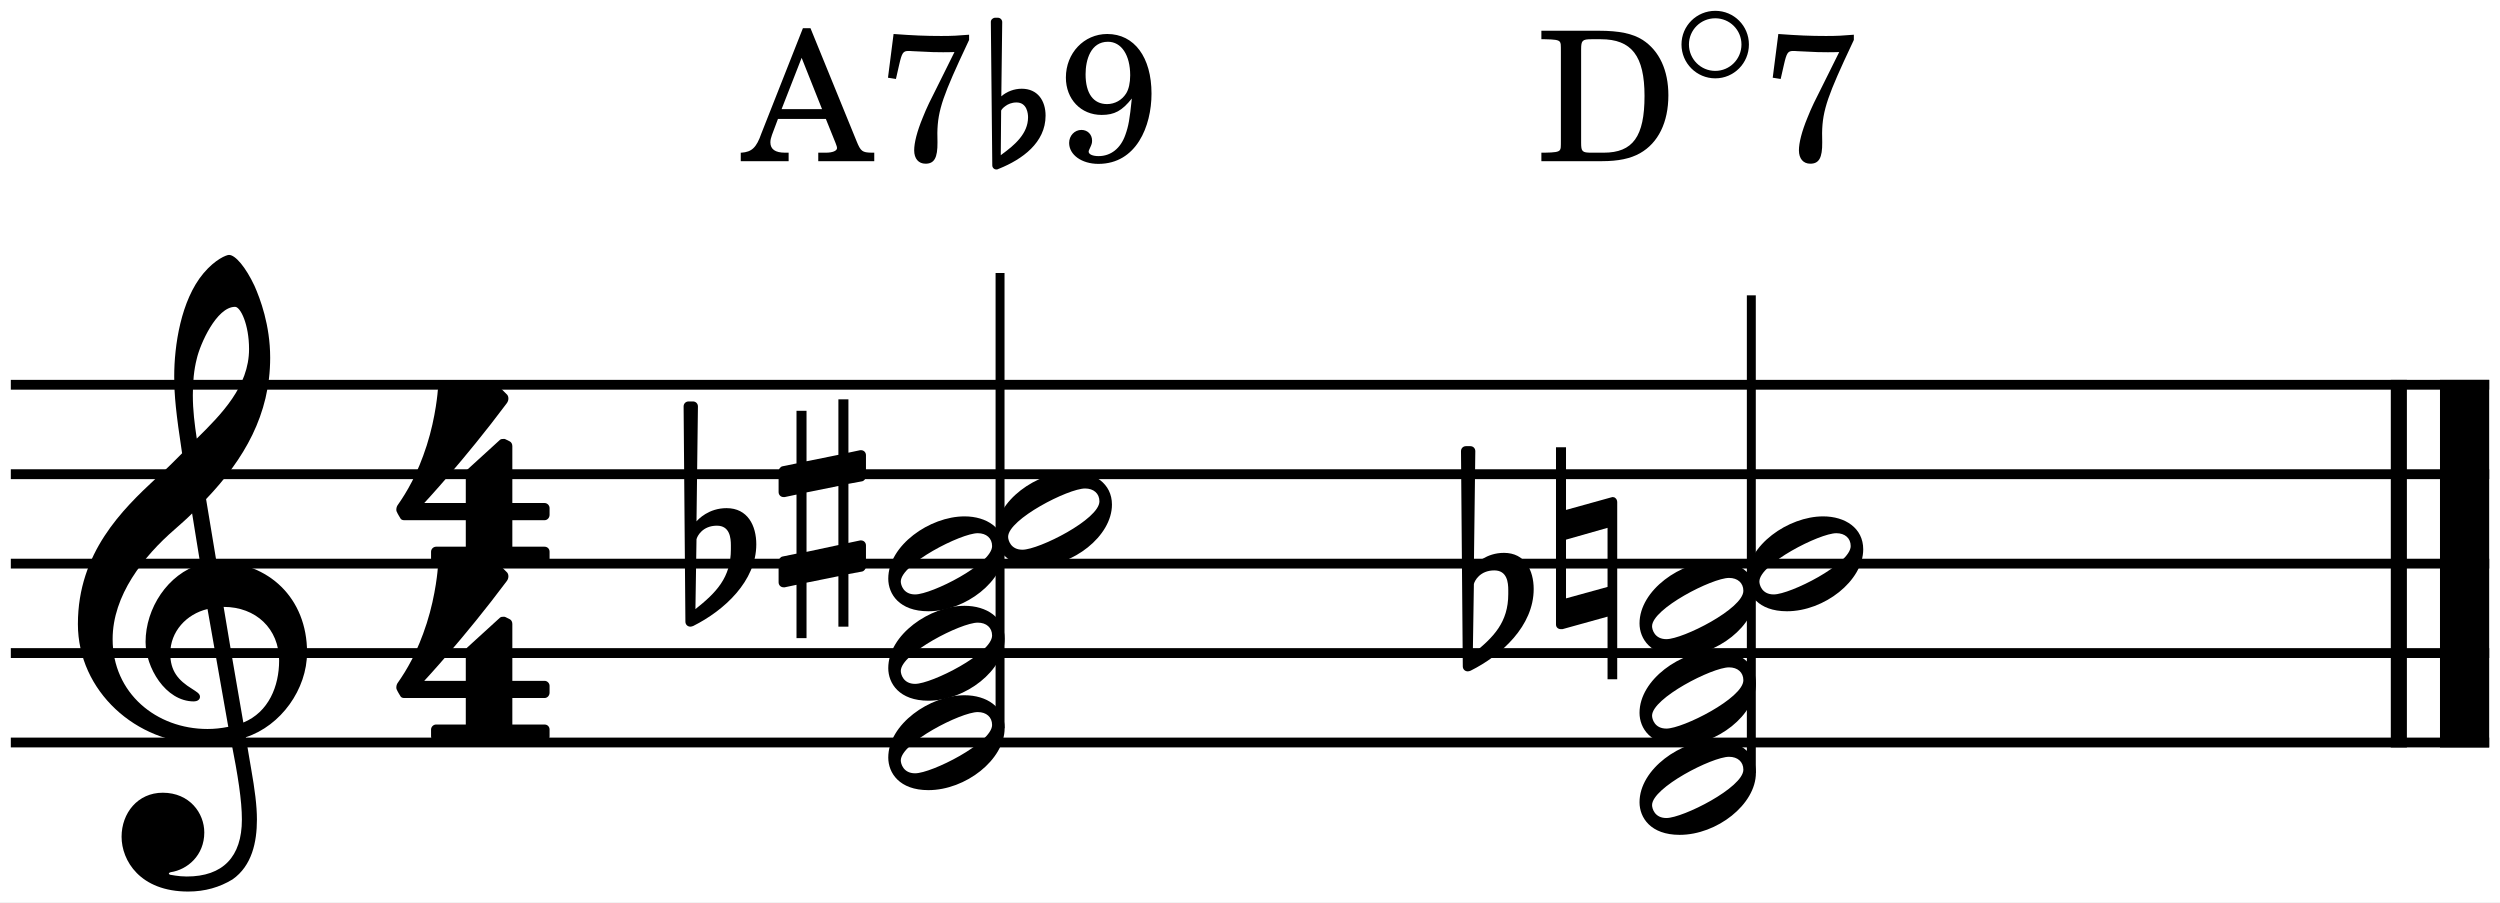
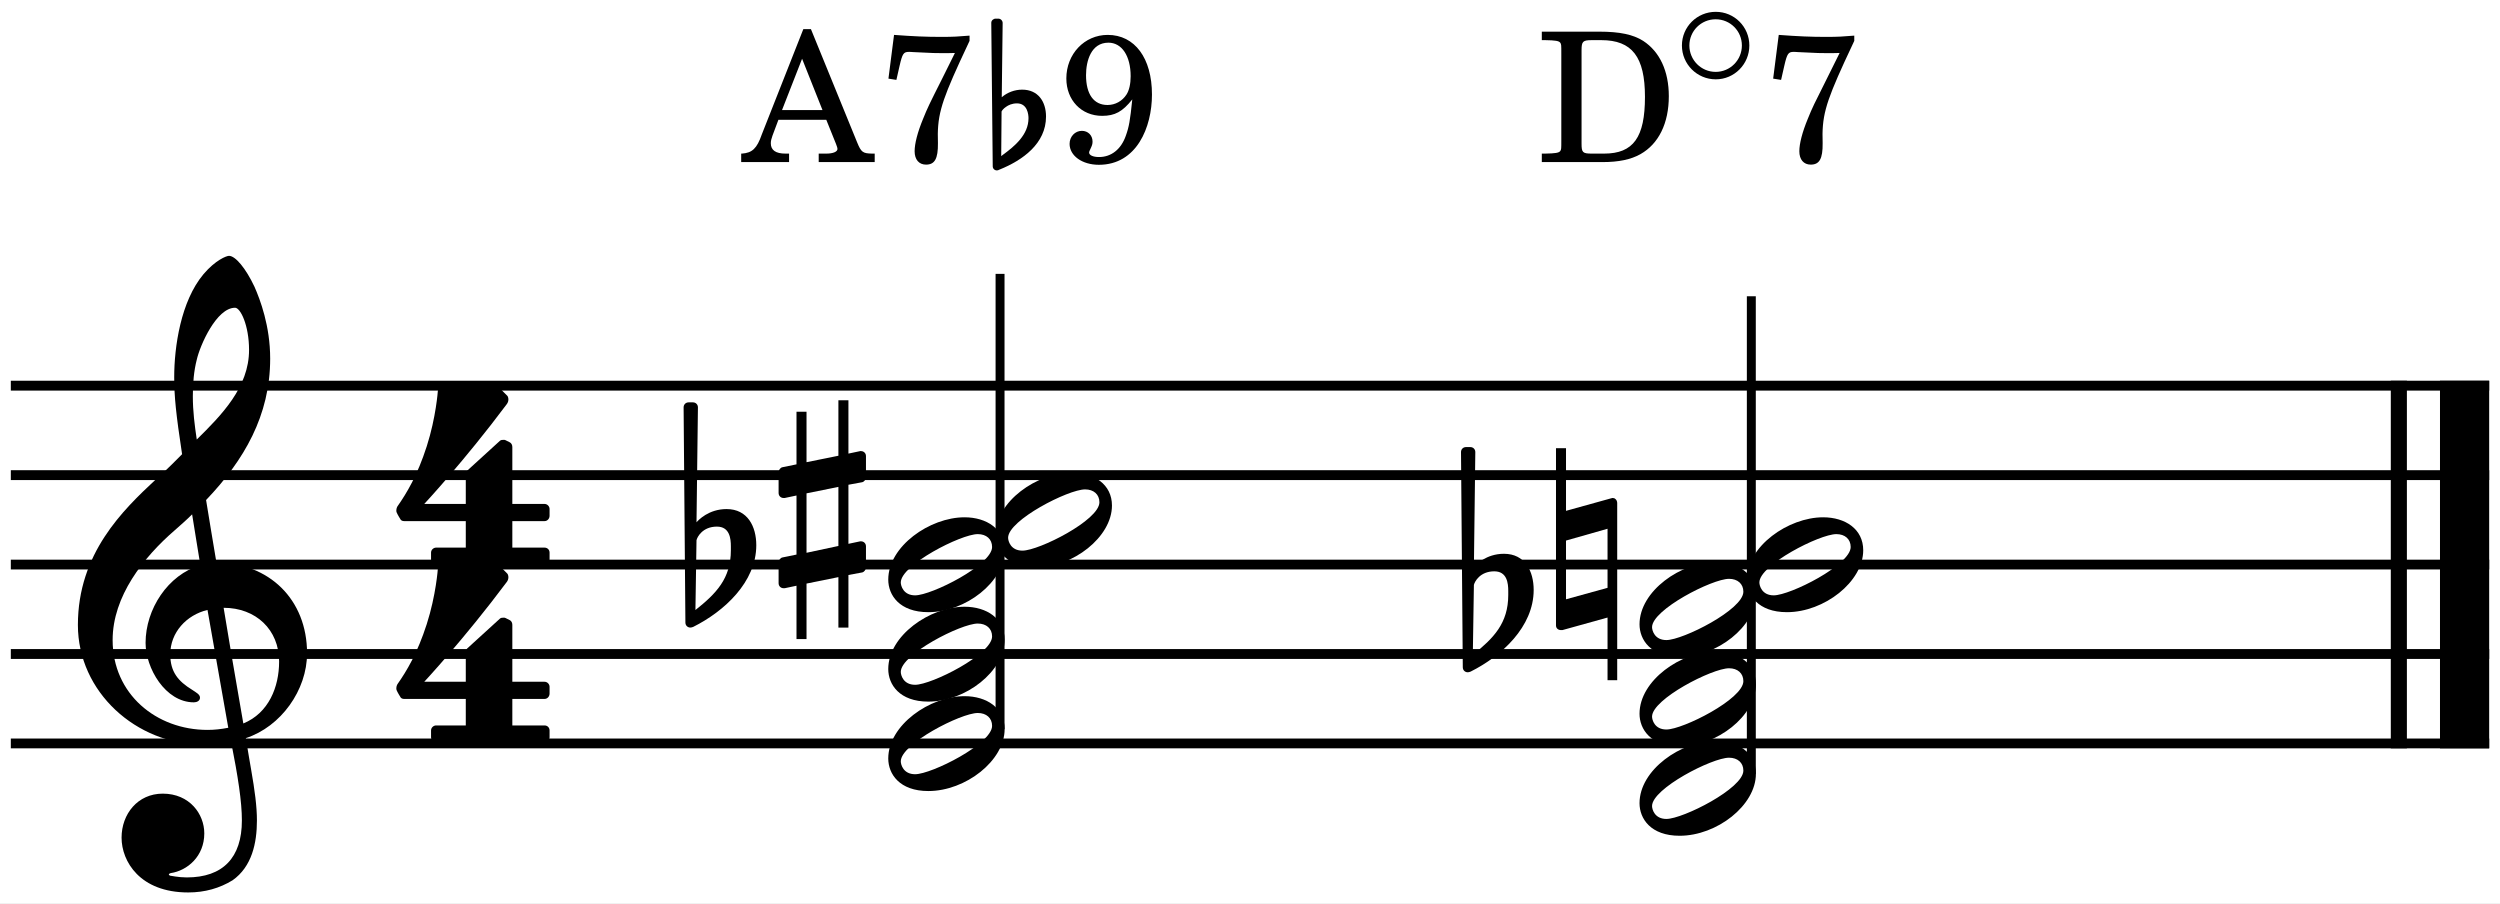
- <svg xmlns="http://www.w3.org/2000/svg" width="48.917mm" height="17.653mm" viewBox="0 0 2311.05 833.988" version="1.2" baseProfile="full">
-   <path class="" fill="#ffffff" fill-rule="evenodd" d="M0,0 L2311.05,0 L2311.05,833.988 L0,833.988 L0,0 " />
-   <polyline class="StaffLines" fill="none" stroke="#000000" stroke-width="9.09" stroke-linejoin="bevel" points="10,355.677 2301.05,355.677" />
-   <polyline class="StaffLines" fill="none" stroke="#000000" stroke-width="9.09" stroke-linejoin="bevel" points="10,438.354 2301.05,438.354" />
-   <polyline class="StaffLines" fill="none" stroke="#000000" stroke-width="9.09" stroke-linejoin="bevel" points="10,521.032 2301.05,521.032" />
-   <polyline class="StaffLines" fill="none" stroke="#000000" stroke-width="9.09" stroke-linejoin="bevel" points="10,603.709 2301.05,603.709" />
-   <polyline class="StaffLines" fill="none" stroke="#000000" stroke-width="9.09" stroke-linejoin="bevel" points="10,686.386 2301.05,686.386" />
-   <polyline class="BarLine" fill="none" stroke="#000000" stroke-width="14.88" stroke-linejoin="bevel" points="2217.54,351.13 2217.54,690.933" />
-   <polyline class="BarLine" fill="none" stroke="#000000" stroke-width="45.47" stroke-linejoin="bevel" points="2278.31,351.13 2278.31,690.933" />
-   <path class="Accidental" d="M675.634,507.792 C675.634,533.941 662.063,547.843 642.865,563.069 L643.858,498.524 C644.52,495.545 649.485,485.946 662.725,485.946 C674.641,485.946 675.634,497.2 675.634,504.151 L675.634,507.792 M671.662,469.727 C655.112,469.727 645.513,479.988 643.858,481.974 L645.182,375.723 C645.182,373.075 643.196,371.089 640.548,371.089 L636.576,371.089 C633.928,371.089 631.942,373.075 631.942,375.723 L633.597,574.654 C633.597,577.302 635.583,579.288 638.231,579.288 C638.893,579.288 640.217,578.957 640.879,578.626 C669.345,564.393 699.135,537.251 699.135,503.158 C699.135,485.946 691.191,469.727 671.662,469.727" />
-   <path class="Accidental" d="M745.571,455.199 L775.03,449.241 L775.03,503.856 L745.571,510.145 L745.571,455.199 M796.876,444.938 C798.862,444.607 800.517,442.29 800.517,440.304 L800.517,420.775 C800.517,418.127 798.531,416.141 795.883,416.141 L795.221,416.141 L784.298,418.458 L784.298,369.139 L775.03,369.139 L775.03,420.444 L745.571,426.402 L745.571,379.731 L736.303,379.731 L736.303,428.388 L723.394,431.036 C721.408,431.367 719.753,433.684 719.753,435.67 L719.753,454.868 C719.753,457.516 721.739,459.502 724.387,459.502 L725.38,459.502 L736.303,457.185 L736.303,511.8 L723.394,514.448 C721.408,514.779 719.753,517.096 719.753,519.082 L719.753,538.28 C719.753,540.928 721.739,542.914 724.387,542.914 L725.38,542.914 L736.303,540.597 L736.303,589.916 L745.571,589.916 L745.571,538.611 L775.03,532.653 L775.03,579.324 L784.298,579.324 L784.298,530.667 L796.876,528.35 C798.862,528.019 800.517,525.702 800.517,523.716 L800.517,504.187 C800.517,501.539 798.531,499.553 795.883,499.553 L795.221,499.553 L784.298,501.87 L784.298,447.255 L796.876,444.938 " />
-   <path class="Accidental" d="M1394.27,549.13 C1394.27,575.279 1380.7,589.181 1361.5,604.407 L1362.49,539.862 C1363.15,536.883 1368.12,527.284 1381.36,527.284 C1393.27,527.284 1394.27,538.538 1394.27,545.489 L1394.27,549.13 M1390.29,511.065 C1373.74,511.065 1364.15,521.326 1362.49,523.312 L1363.81,417.061 C1363.81,414.413 1361.83,412.427 1359.18,412.427 L1355.21,412.427 C1352.56,412.427 1350.57,414.413 1350.57,417.061 L1352.23,615.992 C1352.23,618.64 1354.22,620.626 1356.86,620.626 C1357.53,620.626 1358.85,620.295 1359.51,619.964 C1387.98,605.731 1417.77,578.589 1417.77,544.496 C1417.77,527.284 1409.82,511.065 1390.29,511.065" />
-   <path class="Accidental" d="M1447.65,553.139 L1447.65,498.855 L1486.05,487.932 L1486.05,542.547 L1447.65,553.139 M1493.33,460.459 C1492.67,459.797 1491.68,459.466 1490.68,459.466 C1490.35,459.466 1489.69,459.797 1489.36,459.797 L1447.65,471.382 L1447.65,413.457 L1438.39,413.457 L1438.39,577.302 C1438.39,579.95 1440.37,581.605 1443.02,581.605 L1444.34,581.605 L1486.05,570.02 L1486.05,627.945 L1494.99,627.945 L1494.99,464.1 C1494.99,462.776 1494.33,461.121 1493.33,460.459" />
-   <polyline class="Stem" fill="none" stroke="#000000" stroke-width="8.27" stroke-linejoin="bevel" points="924.472,673.158 924.472,252.331" />
-   <polyline class="Stem" fill="none" stroke="#000000" stroke-width="8.27" stroke-linejoin="bevel" points="1618.96,714.496 1618.96,273" />
-   <path class="Note" d="M845.951,714.852 C835.028,714.852 832.711,705.915 832.711,702.936 C832.711,686.717 888.319,658.251 903.876,658.251 C911.82,658.251 917.116,662.885 917.116,670.167 C917.116,686.717 861.177,714.852 845.951,714.852 M891.629,642.694 C859.522,642.694 821.126,669.505 821.126,700.288 C821.126,714.521 831.387,730.409 858.198,730.409 C892.622,730.409 928.701,702.274 928.701,673.146 C928.701,653.617 912.151,642.694 891.629,642.694" />
-   <path class="Note" d="M845.951,632.175 C835.028,632.175 832.711,623.238 832.711,620.259 C832.711,604.04 888.319,575.574 903.876,575.574 C911.82,575.574 917.116,580.208 917.116,587.49 C917.116,604.04 861.177,632.175 845.951,632.175 M891.629,560.017 C859.522,560.017 821.126,586.828 821.126,617.611 C821.126,631.844 831.387,647.732 858.198,647.732 C892.622,647.732 928.701,619.597 928.701,590.469 C928.701,570.94 912.151,560.017 891.629,560.017" />
-   <path class="Note" d="M845.951,549.498 C835.028,549.498 832.711,540.561 832.711,537.582 C832.711,521.363 888.319,492.897 903.876,492.897 C911.82,492.897 917.116,497.531 917.116,504.813 C917.116,521.363 861.177,549.498 845.951,549.498 M891.629,477.34 C859.522,477.34 821.126,504.151 821.126,534.934 C821.126,549.167 831.387,565.055 858.198,565.055 C892.622,565.055 928.701,536.92 928.701,507.792 C928.701,488.263 912.151,477.34 891.629,477.34" />
-   <path class="Note" d="M945.163,508.159 C934.24,508.159 931.923,499.222 931.923,496.243 C931.923,480.024 987.531,451.558 1003.09,451.558 C1011.03,451.558 1016.33,456.192 1016.33,463.474 C1016.33,480.024 960.389,508.159 945.163,508.159 M990.841,436.001 C958.734,436.001 920.338,462.812 920.338,493.595 C920.338,507.828 930.599,523.716 957.41,523.716 C991.834,523.716 1027.91,495.581 1027.91,466.453 C1027.91,446.924 1011.36,436.001 990.841,436.001" />
-   <path class="Note" d="M1540.44,756.191 C1529.52,756.191 1527.2,747.254 1527.2,744.275 C1527.2,728.056 1582.81,699.59 1598.36,699.59 C1606.31,699.59 1611.6,704.224 1611.6,711.506 C1611.6,728.056 1555.66,756.191 1540.44,756.191 M1586.12,684.033 C1554.01,684.033 1515.61,710.844 1515.61,741.627 C1515.61,755.86 1525.87,771.748 1552.69,771.748 C1587.11,771.748 1623.19,743.613 1623.19,714.485 C1623.19,694.956 1606.64,684.033 1586.12,684.033" />
-   <path class="Note" d="M1540.44,673.513 C1529.52,673.513 1527.2,664.576 1527.2,661.597 C1527.2,645.378 1582.81,616.912 1598.36,616.912 C1606.31,616.912 1611.6,621.546 1611.6,628.828 C1611.6,645.378 1555.66,673.513 1540.44,673.513 M1586.12,601.355 C1554.01,601.355 1515.61,628.166 1515.61,658.949 C1515.61,673.182 1525.87,689.07 1552.69,689.07 C1587.11,689.07 1623.19,660.935 1623.19,631.807 C1623.19,612.278 1606.64,601.355 1586.12,601.355" />
-   <path class="Note" d="M1540.44,590.836 C1529.52,590.836 1527.2,581.899 1527.2,578.92 C1527.2,562.701 1582.81,534.235 1598.36,534.235 C1606.31,534.235 1611.6,538.869 1611.6,546.151 C1611.6,562.701 1555.66,590.836 1540.44,590.836 M1586.12,518.678 C1554.01,518.678 1515.61,545.489 1515.61,576.272 C1515.61,590.505 1525.87,606.393 1552.69,606.393 C1587.11,606.393 1623.19,578.258 1623.19,549.13 C1623.19,529.601 1606.64,518.678 1586.12,518.678" />
-   <path class="Note" d="M1639.65,549.498 C1628.73,549.498 1626.41,540.561 1626.41,537.582 C1626.41,521.363 1682.02,492.897 1697.58,492.897 C1705.52,492.897 1710.82,497.531 1710.82,504.813 C1710.82,521.363 1654.88,549.498 1639.65,549.498 M1685.33,477.34 C1653.22,477.34 1614.83,504.151 1614.83,534.934 C1614.83,549.167 1625.09,565.055 1651.9,565.055 C1686.32,565.055 1722.4,536.92 1722.4,507.792 C1722.4,488.263 1705.85,477.34 1685.33,477.34" />
-   <path class="Clef" d="M211.028,671.895 C204.408,673.219 198.119,673.881 191.83,673.881 C144.497,673.881 104.115,640.781 104.115,590.8 C104.115,550.418 132.581,514.339 161.709,489.183 C167.336,484.218 172.632,479.584 177.597,474.619 C180.576,492.493 182.893,508.05 185.21,521.621 C155.089,530.558 134.567,562.334 134.567,593.448 C134.567,616.618 152.772,648.394 179.252,648.394 C181.9,648.394 184.879,647.07 184.879,644.091 C184.879,641.112 181.569,639.457 177.597,636.809 C164.688,628.865 157.406,620.259 157.406,604.04 C157.406,583.849 172.301,567.63 191.83,562.996 L211.028,671.895 M181.9,331.627 C184.879,318.387 200.105,283.632 217.317,283.632 C222.282,283.632 230.226,299.851 230.226,322.69 C230.226,357.114 204.739,382.932 181.9,405.44 C179.914,392.2 178.259,379.291 178.259,365.389 C178.259,353.142 179.252,341.888 181.9,331.627 M258.03,610.66 C258.03,634.161 248.431,658.324 224.93,667.923 C217.979,628.203 209.042,575.574 206.725,561.01 C236.515,561.01 258.03,581.201 258.03,610.66 M112.39,773.512 C112.39,795.358 129.271,824.155 173.956,824.155 C189.513,824.155 203.084,820.183 215,812.901 C232.874,800.323 237.508,778.477 237.508,757.624 C237.508,744.715 235.522,729.82 232.212,710.953 C231.219,704.333 229.233,694.403 227.247,681.494 C259.685,670.902 283.848,637.14 283.848,603.047 C283.848,553.066 248.431,519.304 200.105,519.304 C196.795,499.444 193.485,479.915 190.506,461.379 C225.592,424.638 249.755,383.263 249.755,330.634 C249.755,300.513 240.487,276.019 235.191,264.103 C227.247,247.222 217.648,235.637 211.69,235.637 C209.373,235.637 199.112,239.609 188.189,252.518 C167.005,277.674 161.047,320.042 161.047,347.846 C161.047,365.72 162.702,381.939 168.329,419.011 C167.998,419.342 150.786,436.885 143.835,442.512 C113.714,470.647 72.008,510.698 72.008,576.898 C72.008,638.795 125.961,687.452 187.527,687.452 C197.126,687.452 206.063,686.459 213.676,685.135 C219.965,716.911 223.606,740.081 223.606,757.624 C223.606,792.048 206.063,810.253 172.632,810.253 C164.688,810.253 157.737,808.598 157.075,808.598 C156.744,808.267 156.082,807.936 156.082,807.605 C156.082,806.943 156.744,806.612 157.737,806.281 C173.294,803.964 188.851,790.724 188.851,769.54 C188.851,751.666 175.28,732.799 150.455,732.799 C127.285,732.799 112.39,751.666 112.39,773.512" />
-   <path class="TimeSig" d="M430.583,480.877 L430.583,505.371 L403.11,505.371 C400.793,505.371 398.476,507.357 398.476,510.005 L398.476,516.294 C398.476,518.942 400.793,520.928 403.11,520.928 L503.403,520.928 C506.051,520.928 508.037,518.942 508.037,516.294 L508.037,510.005 C508.037,507.357 506.051,505.371 503.403,505.371 L473.613,505.371 L473.613,480.877 L503.403,480.877 C506.051,480.877 508.037,478.56 508.037,475.912 L508.037,469.623 C508.037,467.306 506.051,464.989 503.403,464.989 L473.613,464.989 L473.613,412.36 C473.613,410.374 472.62,408.719 471.296,408.057 L467.324,406.071 C466.662,405.74 466.331,405.74 465.669,405.74 C464.345,405.74 463.021,405.74 462.028,406.733 L431.907,434.206 C430.914,435.199 430.583,436.523 430.583,437.847 L430.583,464.989 L392.187,464.989 C392.187,464.989 429.259,425.269 468.317,372.971 C469.641,371.316 469.972,369.661 469.972,368.337 C469.972,366.682 469.31,365.358 468.979,365.027 L461.697,357.745 C460.704,357.083 459.711,356.421 458.387,356.421 C456.401,356.421 411.716,356.421 409.068,356.421 C406.751,356.421 405.096,358.407 404.765,360.393 C404.765,360.393 403.11,384.887 394.504,411.698 C385.898,438.509 375.968,455.059 367.362,467.306 C367.362,467.306 366.369,468.961 366.369,470.947 C366.369,471.609 366.369,472.271 366.7,472.933 C367.693,475.25 370.01,478.891 370.01,478.891 C370.01,478.891 370.672,480.877 373.651,480.877 L430.583,480.877 " />
-   <path class="TimeSig" d="M430.583,645.26 L430.583,669.754 L403.11,669.754 C400.793,669.754 398.476,671.74 398.476,674.388 L398.476,680.677 C398.476,683.325 400.793,685.311 403.11,685.311 L503.403,685.311 C506.051,685.311 508.037,683.325 508.037,680.677 L508.037,674.388 C508.037,671.74 506.051,669.754 503.403,669.754 L473.613,669.754 L473.613,645.26 L503.403,645.26 C506.051,645.26 508.037,642.943 508.037,640.295 L508.037,634.006 C508.037,631.689 506.051,629.372 503.403,629.372 L473.613,629.372 L473.613,576.743 C473.613,574.757 472.62,573.102 471.296,572.44 L467.324,570.454 C466.662,570.123 466.331,570.123 465.669,570.123 C464.345,570.123 463.021,570.123 462.028,571.116 L431.907,598.589 C430.914,599.582 430.583,600.906 430.583,602.23 L430.583,629.372 L392.187,629.372 C392.187,629.372 429.259,589.652 468.317,537.354 C469.641,535.699 469.972,534.044 469.972,532.72 C469.972,531.065 469.31,529.741 468.979,529.41 L461.697,522.128 C460.704,521.466 459.711,520.804 458.387,520.804 C456.401,520.804 411.716,520.804 409.068,520.804 C406.751,520.804 405.096,522.79 404.765,524.776 C404.765,524.776 403.11,549.27 394.504,576.081 C385.898,602.892 375.968,619.442 367.362,631.689 C367.362,631.689 366.369,633.344 366.369,635.33 C366.369,635.992 366.369,636.654 366.7,637.316 C367.693,639.633 370.01,643.274 370.01,643.274 C370.01,643.274 370.672,645.26 373.651,645.26 L430.583,645.26 " />
-   <path class="Harmony" d="M749.233,26.072 L742.219,26.072 L703.809,123.433 C699.3,136.459 694.958,140.467 685.439,141.135 L684.771,141.135 L684.771,148.984 L729.026,148.984 L729.026,141.135 L725.686,141.135 C716.668,141.135 712.159,137.962 712.159,131.616 C712.159,129.445 712.66,127.441 713.662,124.602 L719.173,109.906 L763.428,109.906 L772.446,132.284 C773.448,134.956 773.782,135.958 773.782,136.793 C773.782,139.465 769.607,141.135 763.428,141.135 L756.414,141.135 L756.414,148.984 L808.184,148.984 L808.184,141.135 L805.846,141.135 C797.162,140.968 795.659,139.966 791.818,130.447 L749.233,26.072 M741.05,53.46 L759.921,100.888 L722.513,100.888 L741.05,53.46 " />
-   <path class="Harmony" d="M820.866,71.83 L828.214,72.999 L831.22,59.806 C833.725,48.784 834.894,47.114 839.737,47.114 C840.572,47.114 841.908,47.114 843.411,47.281 C863.952,48.283 863.952,48.283 871.634,48.283 C873.805,48.283 877.646,48.283 882.322,48.116 L870.966,70.995 C858.608,95.544 857.105,98.55 852.93,108.904 C847.753,121.429 845.081,131.95 845.081,138.964 C845.081,146.646 849.089,151.322 855.602,151.322 C863.618,151.322 866.791,145.978 866.624,131.449 C865.789,107.401 868.795,95.711 886.664,56.633 C889.67,50.12 892.843,43.44 895.849,36.927 L895.849,32.084 C885.829,32.919 880.485,33.253 870.131,33.253 C855.602,33.253 844.079,32.752 826.043,31.416 L820.866,71.83 " />
-   <path class="Harmony" d="M926.639,142.304 C926.138,142.638 925.637,143.139 925.136,143.473 L925.47,102.224 C925.804,101.389 927.14,99.552 929.645,97.882 C931.649,96.379 935.156,94.709 939.665,94.709 C949.518,94.709 950.353,105.23 950.353,108.403 C950.353,123.6 937.828,134.121 926.639,142.304 M944.508,82.017 C937.661,82.017 930.814,84.522 925.637,89.031 L926.472,20.394 C926.472,18.223 924.635,16.386 922.464,16.386 L919.959,16.386 C917.955,16.386 915.951,18.056 915.951,20.227 L917.287,152.825 C917.287,154.996 918.957,156.666 921.128,156.666 C921.796,156.666 922.631,156.499 923.299,155.998 C923.299,155.998 923.466,155.998 923.8,155.831 C944.842,147.314 966.552,131.95 966.552,106.9 C966.552,93.039 959.204,82.017 944.508,82.017" />
-   <path class="Harmony" d="M1046.28,91.035 C1044.27,110.574 1043.27,116.419 1040.27,124.769 C1035.92,137.127 1026.91,144.308 1015.55,144.308 C1010.04,144.308 1006.36,142.638 1006.36,140.133 C1006.36,139.465 1006.7,138.63 1007.37,137.294 C1009.2,133.453 1009.54,132.284 1009.54,129.946 C1009.54,124.268 1005.36,120.093 999.685,120.093 C993.339,120.093 988.329,125.437 988.329,132.117 C988.329,143.139 1000.02,151.489 1015.38,151.489 C1050.45,151.489 1064.48,116.753 1064.48,86.526 C1064.48,52.959 1048.62,31.416 1023.57,31.416 C1002.02,31.416 985.323,49.118 985.323,71.663 C985.323,91.703 999.184,106.232 1018.39,106.232 C1030.25,106.232 1037.26,102.391 1046.28,91.035 M1024.23,38.597 C1036.59,38.597 1044.77,50.788 1044.77,69.659 C1044.77,76.506 1043.44,82.685 1040.93,86.526 C1037.09,92.538 1030.58,96.212 1023.4,96.212 C1010.71,96.212 1003.53,86.359 1003.53,68.657 C1003.53,55.464 1008.2,38.597 1024.23,38.597" />
-   <path class="Harmony" d="M1424.88,148.984 L1480.99,148.984 C1495.85,148.984 1507.21,146.646 1516.06,141.636 C1532.92,132.117 1542.28,113.079 1542.28,88.029 C1542.28,64.983 1533.93,46.947 1518.56,36.927 C1509.38,31.082 1497.02,28.41 1477.98,28.41 L1424.88,28.41 L1424.88,36.259 L1428.05,36.259 C1437.4,36.426 1440.57,36.927 1441.91,38.597 C1442.91,40.1 1442.91,40.434 1442.91,48.951 L1442.91,128.443 C1442.91,136.96 1442.91,137.294 1441.91,138.797 C1440.57,140.467 1437.4,140.968 1428.05,141.135 L1424.88,141.135 L1424.88,148.984 M1471.13,141.135 C1462.62,141.135 1461.62,140.133 1461.62,131.95 L1461.62,45.611 C1461.62,37.428 1462.78,36.259 1471.13,36.259 L1479.82,36.259 C1508.38,36.259 1520.23,51.79 1520.23,88.697 C1520.23,126.105 1509.54,141.135 1482.49,141.135 L1471.13,141.135 " />
-   <path class="Harmony" d="M1585.69,10.001 C1568.34,10.001 1554.4,23.862 1554.4,41.126 C1554.4,58.39 1568.34,72.417 1585.69,72.417 C1602.87,72.417 1616.73,58.39 1616.73,41.126 C1616.73,23.862 1602.87,10.001 1585.69,10.001 M1585.6,65.528 C1572.16,65.528 1561.29,54.572 1561.29,41.126 C1561.29,27.68 1572.16,16.89 1585.6,16.89 C1599.05,16.89 1609.84,27.68 1609.84,41.126 C1609.84,54.572 1599.05,65.528 1585.6,65.528" />
-   <path class="Harmony" d="M1638.74,71.83 L1646.09,72.999 L1649.1,59.806 C1651.6,48.784 1652.77,47.114 1657.62,47.114 C1658.45,47.114 1659.79,47.114 1661.29,47.281 C1681.83,48.283 1681.83,48.283 1689.51,48.283 C1691.68,48.283 1695.52,48.283 1700.2,48.116 L1688.84,70.995 C1676.49,95.544 1674.98,98.55 1670.81,108.904 C1665.63,121.429 1662.96,131.95 1662.96,138.964 C1662.96,146.646 1666.97,151.322 1673.48,151.322 C1681.5,151.322 1684.67,145.978 1684.5,131.449 C1683.67,107.401 1686.67,95.711 1704.54,56.633 C1707.55,50.12 1710.72,43.44 1713.73,36.927 L1713.73,32.084 C1703.71,32.919 1698.36,33.253 1688.01,33.253 C1673.48,33.253 1661.96,32.752 1643.92,31.416 L1638.74,71.83 " />
+ <svg xmlns="http://www.w3.org/2000/svg" width="48.917mm" height="17.671mm" viewBox="0 0 2311.05 834.83" version="1.2" baseProfile="full">
+   <path class="" fill="#ffffff" fill-rule="evenodd" d="M0,0 L2311.05,0 L2311.05,834.83 L0,834.83 L0,0 " />
+   <polyline class="StaffLines" fill="none" stroke="#000000" stroke-width="9.09" stroke-linejoin="bevel" points="10,356.521 2301.05,356.521" />
+   <polyline class="StaffLines" fill="none" stroke="#000000" stroke-width="9.09" stroke-linejoin="bevel" points="10,439.198 2301.05,439.198" />
+   <polyline class="StaffLines" fill="none" stroke="#000000" stroke-width="9.09" stroke-linejoin="bevel" points="10,521.875 2301.05,521.875" />
+   <polyline class="StaffLines" fill="none" stroke="#000000" stroke-width="9.09" stroke-linejoin="bevel" points="10,604.553 2301.05,604.553" />
+   <polyline class="StaffLines" fill="none" stroke="#000000" stroke-width="9.09" stroke-linejoin="bevel" points="10,687.23 2301.05,687.23" />
+   <polyline class="BarLine" fill="none" stroke="#000000" stroke-width="14.88" stroke-linejoin="bevel" points="2217.54,351.974 2217.54,691.777" />
+   <polyline class="BarLine" fill="none" stroke="#000000" stroke-width="45.47" stroke-linejoin="bevel" points="2278.31,351.974 2278.31,691.777" />
+   <path class="Accidental" d="M745.565,456.037 L775.034,450.084 L775.034,504.693 L745.565,510.99 L745.565,456.037 M796.878,445.787 C798.862,445.459 800.519,443.131 800.519,441.146 L800.519,421.615 C800.519,418.974 798.534,416.99 795.878,416.99 L795.222,416.99 L784.3,419.302 L784.3,369.99 L775.034,369.99 L775.034,421.287 L745.565,427.24 L745.565,380.584 L736.3,380.584 L736.3,429.24 L723.394,431.881 C721.409,432.209 719.753,434.521 719.753,436.521 L719.753,455.709 C719.753,458.365 721.737,460.349 724.394,460.349 L725.378,460.349 L736.3,458.037 L736.3,512.646 L723.394,515.287 C721.409,515.615 719.753,517.943 719.753,519.927 L719.753,539.115 C719.753,541.771 721.737,543.756 724.394,543.756 L725.378,543.756 L736.3,541.443 L736.3,590.756 L745.565,590.756 L745.565,539.459 L775.034,533.49 L775.034,580.162 L784.3,580.162 L784.3,531.506 L796.878,529.193 C798.862,528.865 800.519,526.552 800.519,524.552 L800.519,505.037 C800.519,502.381 798.534,500.396 795.878,500.396 L795.222,500.396 L784.3,502.709 L784.3,448.099 L796.878,445.787 " />
+   <path class="Accidental" d="M1447.65,553.985 L1447.65,499.703 L1486.04,488.782 L1486.04,543.391 L1447.65,553.985 M1493.32,461.297 C1492.67,460.641 1491.68,460.313 1490.68,460.313 C1490.35,460.313 1489.68,460.641 1489.35,460.641 L1447.65,472.219 L1447.65,414.297 L1438.39,414.297 L1438.39,578.141 C1438.39,580.797 1440.37,582.453 1443.03,582.453 L1444.34,582.453 L1486.04,570.86 L1486.04,628.782 L1494.98,628.782 L1494.98,464.938 C1494.98,463.625 1494.32,461.969 1493.32,461.297" />
+   <path class="Accidental" d="M1394.26,549.98 C1394.26,576.12 1380.7,590.026 1361.5,605.245 L1362.5,540.714 C1363.15,537.73 1368.12,528.136 1381.36,528.136 C1393.28,528.136 1394.26,539.386 1394.26,546.339 L1394.26,549.98 M1390.29,511.917 C1373.75,511.917 1364.15,522.167 1362.5,524.151 L1363.81,417.901 C1363.81,415.261 1361.83,413.276 1359.19,413.276 L1355.22,413.276 C1352.56,413.276 1350.58,415.261 1350.58,417.901 L1352.23,616.839 C1352.23,619.48 1354.22,621.464 1356.86,621.464 C1357.53,621.464 1358.86,621.136 1359.51,620.808 C1387.98,606.573 1417.76,579.433 1417.76,545.339 C1417.76,528.136 1409.83,511.917 1390.29,511.917" />
+   <path class="Accidental" d="M675.63,508.641 C675.63,534.782 662.068,548.688 642.865,563.907 L643.865,499.375 C644.521,496.391 649.49,486.797 662.724,486.797 C674.646,486.797 675.63,498.047 675.63,505 L675.63,508.641 M671.662,470.578 C655.115,470.578 645.521,480.828 643.865,482.813 L645.177,376.563 C645.177,373.922 643.193,371.938 640.552,371.938 L636.584,371.938 C633.927,371.938 631.943,373.922 631.943,376.563 L633.599,575.5 C633.599,578.141 635.584,580.125 638.224,580.125 C638.896,580.125 640.224,579.797 640.88,579.469 C669.349,565.235 699.13,538.094 699.13,504 C699.13,486.797 691.193,470.578 671.662,470.578" />
+   <polyline class="Stem" fill="none" stroke="#000000" stroke-width="8.27" stroke-linejoin="bevel" points="924.472,674.001 924.472,253.175" />
+   <polyline class="Stem" fill="none" stroke="#000000" stroke-width="8.27" stroke-linejoin="bevel" points="1618.96,715.34 1618.96,273.844" />
+   <path class="Note" d="M845.953,715.698 C835.032,715.698 832.703,706.761 832.703,703.777 C832.703,687.558 888.313,659.089 903.875,659.089 C911.813,659.089 917.11,663.73 917.11,671.011 C917.11,687.558 861.172,715.698 845.953,715.698 M891.625,643.542 C859.516,643.542 821.125,670.355 821.125,701.136 C821.125,715.37 831.391,731.245 858.203,731.245 C892.625,731.245 928.703,703.12 928.703,673.995 C928.703,654.464 912.141,643.542 891.625,643.542" />
+   <path class="Note" d="M845.953,633.021 C835.032,633.021 832.703,624.084 832.703,621.099 C832.703,604.881 888.313,576.412 903.875,576.412 C911.813,576.412 917.11,581.053 917.11,588.334 C917.11,604.881 861.172,633.021 845.953,633.021 M891.625,560.865 C859.516,560.865 821.125,587.678 821.125,618.459 C821.125,632.693 831.391,648.568 858.203,648.568 C892.625,648.568 928.703,620.443 928.703,591.318 C928.703,571.787 912.141,560.865 891.625,560.865" />
+   <path class="Note" d="M845.953,550.344 C835.032,550.344 832.703,541.407 832.703,538.422 C832.703,522.203 888.313,493.735 903.875,493.735 C911.813,493.735 917.11,498.375 917.11,505.657 C917.11,522.203 861.172,550.344 845.953,550.344 M891.625,478.188 C859.516,478.188 821.125,505 821.125,535.782 C821.125,550.016 831.391,565.891 858.203,565.891 C892.625,565.891 928.703,537.766 928.703,508.641 C928.703,489.11 912.141,478.188 891.625,478.188" />
+   <path class="Note" d="M945.166,509.006 C934.244,509.006 931.916,500.068 931.916,497.084 C931.916,480.865 987.525,452.396 1003.09,452.396 C1011.03,452.396 1016.32,457.037 1016.32,464.318 C1016.32,480.865 960.385,509.006 945.166,509.006 M990.838,436.849 C958.729,436.849 920.338,463.662 920.338,494.443 C920.338,508.677 930.604,524.552 957.416,524.552 C991.838,524.552 1027.92,496.427 1027.92,467.302 C1027.92,447.771 1011.35,436.849 990.838,436.849" />
+   <path class="Note" d="M1540.44,757.037 C1529.52,757.037 1527.19,748.1 1527.19,745.115 C1527.19,728.896 1582.8,700.428 1598.36,700.428 C1606.3,700.428 1611.6,705.068 1611.6,712.35 C1611.6,728.896 1555.66,757.037 1540.44,757.037 M1586.11,684.881 C1554,684.881 1515.61,711.693 1515.61,742.475 C1515.61,756.709 1525.88,772.584 1552.69,772.584 C1587.11,772.584 1623.19,744.459 1623.19,715.334 C1623.19,695.803 1606.63,684.881 1586.11,684.881" />
+   <path class="Note" d="M1540.44,674.36 C1529.52,674.36 1527.19,665.422 1527.19,662.438 C1527.19,646.219 1582.8,617.75 1598.36,617.75 C1606.3,617.75 1611.6,622.391 1611.6,629.672 C1611.6,646.219 1555.66,674.36 1540.44,674.36 M1586.11,602.204 C1554,602.204 1515.61,629.016 1515.61,659.797 C1515.61,674.032 1525.88,689.907 1552.69,689.907 C1587.11,689.907 1623.19,661.782 1623.19,632.657 C1623.19,613.125 1606.63,602.204 1586.11,602.204" />
+   <path class="Note" d="M1540.44,591.683 C1529.52,591.683 1527.19,582.745 1527.19,579.761 C1527.19,563.542 1582.8,535.073 1598.36,535.073 C1606.3,535.073 1611.6,539.714 1611.6,546.995 C1611.6,563.542 1555.66,591.683 1540.44,591.683 M1586.11,519.526 C1554,519.526 1515.61,546.339 1515.61,577.12 C1515.61,591.355 1525.88,607.23 1552.69,607.23 C1587.11,607.23 1623.19,579.105 1623.19,549.98 C1623.19,530.448 1606.63,519.526 1586.11,519.526" />
+   <path class="Note" d="M1639.65,550.344 C1628.73,550.344 1626.4,541.407 1626.4,538.422 C1626.4,522.203 1682.01,493.735 1697.58,493.735 C1705.51,493.735 1710.81,498.375 1710.81,505.657 C1710.81,522.203 1654.87,550.344 1639.65,550.344 M1685.33,478.188 C1653.22,478.188 1614.83,505 1614.83,535.782 C1614.83,550.016 1625.09,565.891 1651.9,565.891 C1686.33,565.891 1722.4,537.766 1722.4,508.641 C1722.4,489.11 1705.84,478.188 1685.33,478.188" />
+   <path class="Clef" d="M211.023,672.74 C204.398,674.068 198.117,674.724 191.82,674.724 C144.492,674.724 104.117,641.631 104.117,591.646 C104.117,551.256 132.586,515.178 161.711,490.021 C167.336,485.068 172.633,480.428 177.602,475.459 C180.57,493.334 182.898,508.896 185.211,522.459 C155.086,531.396 134.57,563.178 134.57,594.287 C134.57,617.459 152.773,649.24 179.242,649.24 C181.898,649.24 184.883,647.912 184.883,644.928 C184.883,641.959 181.57,640.303 177.602,637.646 C164.68,629.709 157.398,621.099 157.398,604.881 C157.398,584.693 172.305,568.474 191.82,563.834 L211.023,672.74 M181.898,332.474 C184.883,319.24 200.102,284.474 217.32,284.474 C222.273,284.474 230.227,300.693 230.227,323.537 C230.227,357.959 204.742,383.787 181.898,406.287 C179.914,393.053 178.258,380.146 178.258,366.24 C178.258,353.99 179.242,342.74 181.898,332.474 M258.023,611.506 C258.023,635.006 248.43,659.162 224.93,668.771 C217.977,629.053 209.039,576.412 206.727,561.849 C236.508,561.849 258.023,582.053 258.023,611.506 M112.383,774.349 C112.383,796.193 129.273,824.99 173.961,824.99 C189.508,824.99 203.086,821.021 214.992,813.74 C232.867,801.162 237.508,779.318 237.508,758.459 C237.508,745.553 235.523,730.662 232.211,711.787 C231.211,705.178 229.227,695.24 227.242,682.334 C259.68,671.74 283.852,637.99 283.852,603.896 C283.852,553.912 248.43,520.146 200.102,520.146 C196.789,500.287 193.477,480.756 190.508,462.224 C225.586,425.49 249.758,384.115 249.758,331.49 C249.758,301.365 240.477,276.865 235.195,264.959 C227.242,248.068 217.648,236.49 211.68,236.49 C209.367,236.49 199.117,240.459 188.18,253.365 C167.008,278.521 161.039,320.896 161.039,348.693 C161.039,366.568 162.695,382.787 168.32,419.865 C167.992,420.193 150.789,437.724 143.836,443.365 C113.711,471.49 72.008,511.537 72.008,577.74 C72.008,639.631 125.961,688.287 187.523,688.287 C197.117,688.287 206.055,687.303 213.68,685.974 C219.961,717.756 223.602,740.928 223.602,758.459 C223.602,792.881 206.055,811.099 172.633,811.099 C164.68,811.099 157.742,809.443 157.07,809.443 C156.742,809.099 156.086,808.771 156.086,808.443 C156.086,807.787 156.742,807.459 157.742,807.115 C173.289,804.803 188.852,791.568 188.852,770.381 C188.852,752.506 175.273,733.646 150.461,733.646 C127.289,733.646 112.383,752.506 112.383,774.349" />
+   <path class="TimeSig" d="M430.58,481.715 L430.58,506.215 L403.111,506.215 C400.798,506.215 398.47,508.2 398.47,510.84 L398.47,517.137 C398.47,519.778 400.798,521.778 403.111,521.778 L503.408,521.778 C506.048,521.778 508.033,519.778 508.033,517.137 L508.033,510.84 C508.033,508.2 506.048,506.215 503.408,506.215 L473.611,506.215 L473.611,481.715 L503.408,481.715 C506.048,481.715 508.033,479.403 508.033,476.762 L508.033,470.465 C508.033,468.153 506.048,465.84 503.408,465.84 L473.611,465.84 L473.611,413.2 C473.611,411.215 472.626,409.559 471.298,408.903 L467.33,406.918 C466.658,406.59 466.33,406.59 465.673,406.59 C464.345,406.59 463.017,406.59 462.033,407.575 L431.908,435.043 C430.908,436.043 430.58,437.371 430.58,438.684 L430.58,465.84 L392.189,465.84 C392.189,465.84 429.251,426.106 468.314,373.809 C469.642,372.168 469.97,370.512 469.97,369.184 C469.97,367.528 469.314,366.2 468.97,365.871 L461.689,358.59 C460.705,357.934 459.705,357.262 458.392,357.262 C456.408,357.262 411.72,357.262 409.064,357.262 C406.751,357.262 405.095,359.246 404.767,361.231 C404.767,361.231 403.111,385.731 394.501,412.543 C385.892,439.356 375.97,455.903 367.361,468.153 C367.361,468.153 366.376,469.809 366.376,471.793 C366.376,472.45 366.376,473.121 366.705,473.778 C367.689,476.09 370.017,479.731 370.017,479.731 C370.017,479.731 370.673,481.715 373.658,481.715 L430.58,481.715 " />
+   <path class="TimeSig" d="M430.58,646.098 L430.58,670.598 L403.111,670.598 C400.798,670.598 398.47,672.582 398.47,675.223 L398.47,681.52 C398.47,684.161 400.798,686.161 403.111,686.161 L503.408,686.161 C506.048,686.161 508.033,684.161 508.033,681.52 L508.033,675.223 C508.033,672.582 506.048,670.598 503.408,670.598 L473.611,670.598 L473.611,646.098 L503.408,646.098 C506.048,646.098 508.033,643.786 508.033,641.145 L508.033,634.848 C508.033,632.536 506.048,630.223 503.408,630.223 L473.611,630.223 L473.611,577.582 C473.611,575.598 472.626,573.942 471.298,573.286 L467.33,571.301 C466.658,570.973 466.33,570.973 465.673,570.973 C464.345,570.973 463.017,570.973 462.033,571.957 L431.908,599.426 C430.908,600.426 430.58,601.754 430.58,603.067 L430.58,630.223 L392.189,630.223 C392.189,630.223 429.251,590.489 468.314,538.192 C469.642,536.551 469.97,534.895 469.97,533.567 C469.97,531.911 469.314,530.582 468.97,530.254 L461.689,522.973 C460.705,522.317 459.705,521.645 458.392,521.645 C456.408,521.645 411.72,521.645 409.064,521.645 C406.751,521.645 405.095,523.629 404.767,525.614 C404.767,525.614 403.111,550.114 394.501,576.926 C385.892,603.739 375.97,620.286 367.361,632.536 C367.361,632.536 366.376,634.192 366.376,636.176 C366.376,636.832 366.376,637.504 366.705,638.161 C367.689,640.473 370.017,644.114 370.017,644.114 C370.017,644.114 370.673,646.098 373.658,646.098 L430.58,646.098 " />
+   <path class="Harmony" d="M749.637,26.906 L742.621,26.906 L704.215,124.281 C699.7,137.297 695.356,141.313 685.84,141.984 L685.168,141.984 L685.168,149.828 L729.434,149.828 L729.434,141.984 L726.09,141.984 C717.075,141.984 712.559,138.813 712.559,132.453 C712.559,130.281 713.059,128.281 714.075,125.438 L719.575,110.75 L763.84,110.75 L772.856,133.125 C773.856,135.797 774.184,136.797 774.184,137.641 C774.184,140.313 770.012,141.984 763.84,141.984 L756.825,141.984 L756.825,149.828 L808.59,149.828 L808.59,141.984 L806.262,141.984 C797.575,141.813 796.075,140.813 792.231,131.297 L749.637,26.906 M741.465,54.297 L760.325,101.734 L722.918,101.734 L741.465,54.297 " />
+   <path class="Harmony" d="M821.293,72.672 L828.637,73.844 L831.637,60.641 C834.153,49.625 835.309,47.953 840.153,47.953 C840.996,47.953 842.325,47.953 843.84,48.125 C864.371,49.125 864.371,49.125 872.059,49.125 C874.231,49.125 878.075,49.125 882.746,48.953 L871.387,71.828 C859.028,96.391 857.528,99.391 853.356,109.75 C848.168,122.266 845.496,132.797 845.496,139.813 C845.496,147.484 849.512,152.172 856.028,152.172 C864.043,152.172 867.215,146.828 867.043,132.297 C866.215,108.25 869.215,96.547 887.09,57.469 C890.09,50.953 893.262,44.281 896.278,37.766 L896.278,32.922 C886.246,33.766 880.903,34.094 870.559,34.094 C856.028,34.094 844.496,33.594 826.465,32.25 L821.293,72.672 " />
+   <path class="Harmony" d="M927.043,143.141 C926.543,143.484 926.043,143.984 925.543,144.313 L925.871,103.063 C926.215,102.234 927.543,100.391 930.043,98.719 C932.059,97.219 935.559,95.547 940.075,95.547 C949.918,95.547 950.762,106.078 950.762,109.25 C950.762,124.438 938.231,134.969 927.043,143.141 M944.918,82.859 C938.075,82.859 931.215,85.359 926.043,89.875 L926.871,21.234 C926.871,19.062 925.043,17.219 922.871,17.219 L920.371,17.219 C918.356,17.219 916.356,18.891 916.356,21.062 L917.7,153.672 C917.7,155.844 919.356,157.516 921.528,157.516 C922.2,157.516 923.043,157.344 923.7,156.844 C923.7,156.844 923.871,156.844 924.2,156.672 C945.246,148.156 966.965,132.797 966.965,107.75 C966.965,93.875 959.606,82.859 944.918,82.859" />
+   <path class="Harmony" d="M1046.7,91.875 C1044.7,111.422 1043.7,117.266 1040.68,125.609 C1036.34,137.969 1027.32,145.156 1015.97,145.156 C1010.47,145.156 1006.79,143.484 1006.79,140.984 C1006.79,140.313 1007.12,139.469 1007.79,138.141 C1009.62,134.297 1009.97,133.125 1009.97,130.797 C1009.97,125.109 1005.78,120.938 1000.11,120.938 C993.762,120.938 988.746,126.281 988.746,132.953 C988.746,143.984 1000.43,152.328 1015.81,152.328 C1050.87,152.328 1064.9,117.594 1064.9,87.375 C1064.9,53.797 1049.04,32.25 1024,32.25 C1002.45,32.25 985.746,49.953 985.746,72.5 C985.746,92.547 999.606,107.078 1018.81,107.078 C1030.67,107.078 1037.68,103.234 1046.7,91.875 M1024.65,39.438 C1037.01,39.438 1045.2,51.625 1045.2,70.5 C1045.2,77.344 1043.86,83.531 1041.36,87.375 C1037.51,93.375 1031,97.047 1023.82,97.047 C1011.12,97.047 1003.95,87.203 1003.95,69.5 C1003.95,56.297 1008.62,39.438 1024.65,39.438" />
+   <path class="Harmony" d="M1425.28,149.828 L1481.39,149.828 C1496.27,149.828 1507.61,147.484 1516.47,142.484 C1533.33,132.953 1542.69,113.922 1542.69,88.875 C1542.69,65.828 1534.34,47.781 1518.97,37.766 C1509.78,31.922 1497.42,29.25 1478.39,29.25 L1425.28,29.25 L1425.28,37.094 L1428.45,37.094 C1437.81,37.266 1440.98,37.766 1442.31,39.438 C1443.31,40.938 1443.31,41.266 1443.31,49.797 L1443.31,129.281 C1443.31,137.797 1443.31,138.141 1442.31,139.641 C1440.98,141.313 1437.81,141.813 1428.45,141.984 L1425.28,141.984 L1425.28,149.828 M1471.55,141.984 C1463.03,141.984 1462.02,140.984 1462.02,132.797 L1462.02,46.453 C1462.02,38.266 1463.19,37.094 1471.55,37.094 L1480.22,37.094 C1508.78,37.094 1520.64,52.625 1520.64,89.531 C1520.64,126.953 1509.95,141.984 1482.89,141.984 L1471.55,141.984 " />
+   <path class="Harmony" d="M1586.09,10.922 C1568.75,10.922 1554.8,24.781 1554.8,42.047 C1554.8,59.297 1568.75,73.328 1586.09,73.328 C1603.27,73.328 1617.13,59.297 1617.13,42.047 C1617.13,24.781 1603.27,10.922 1586.09,10.922 M1586,66.438 C1572.56,66.438 1561.69,55.484 1561.69,42.047 C1561.69,28.594 1572.56,17.812 1586,17.812 C1599.45,17.812 1610.23,28.594 1610.23,42.047 C1610.23,55.484 1599.45,66.438 1586,66.438" />
+   <path class="Harmony" d="M1639.14,72.672 L1646.48,73.844 L1649.48,60.641 C1652,49.625 1653.16,47.953 1658,47.953 C1658.84,47.953 1660.17,47.953 1661.69,48.125 C1682.22,49.125 1682.22,49.125 1689.91,49.125 C1692.08,49.125 1695.92,49.125 1700.59,48.953 L1689.23,71.828 C1676.88,96.391 1675.38,99.391 1671.2,109.75 C1666.02,122.266 1663.34,132.797 1663.34,139.813 C1663.34,147.484 1667.36,152.172 1673.88,152.172 C1681.89,152.172 1685.06,146.828 1684.89,132.297 C1684.06,108.25 1687.06,96.547 1704.94,57.469 C1707.94,50.953 1711.11,44.281 1714.13,37.766 L1714.13,32.922 C1704.09,33.766 1698.75,34.094 1688.41,34.094 C1673.88,34.094 1662.34,33.594 1644.31,32.25 L1639.14,72.672 " />
</svg>
